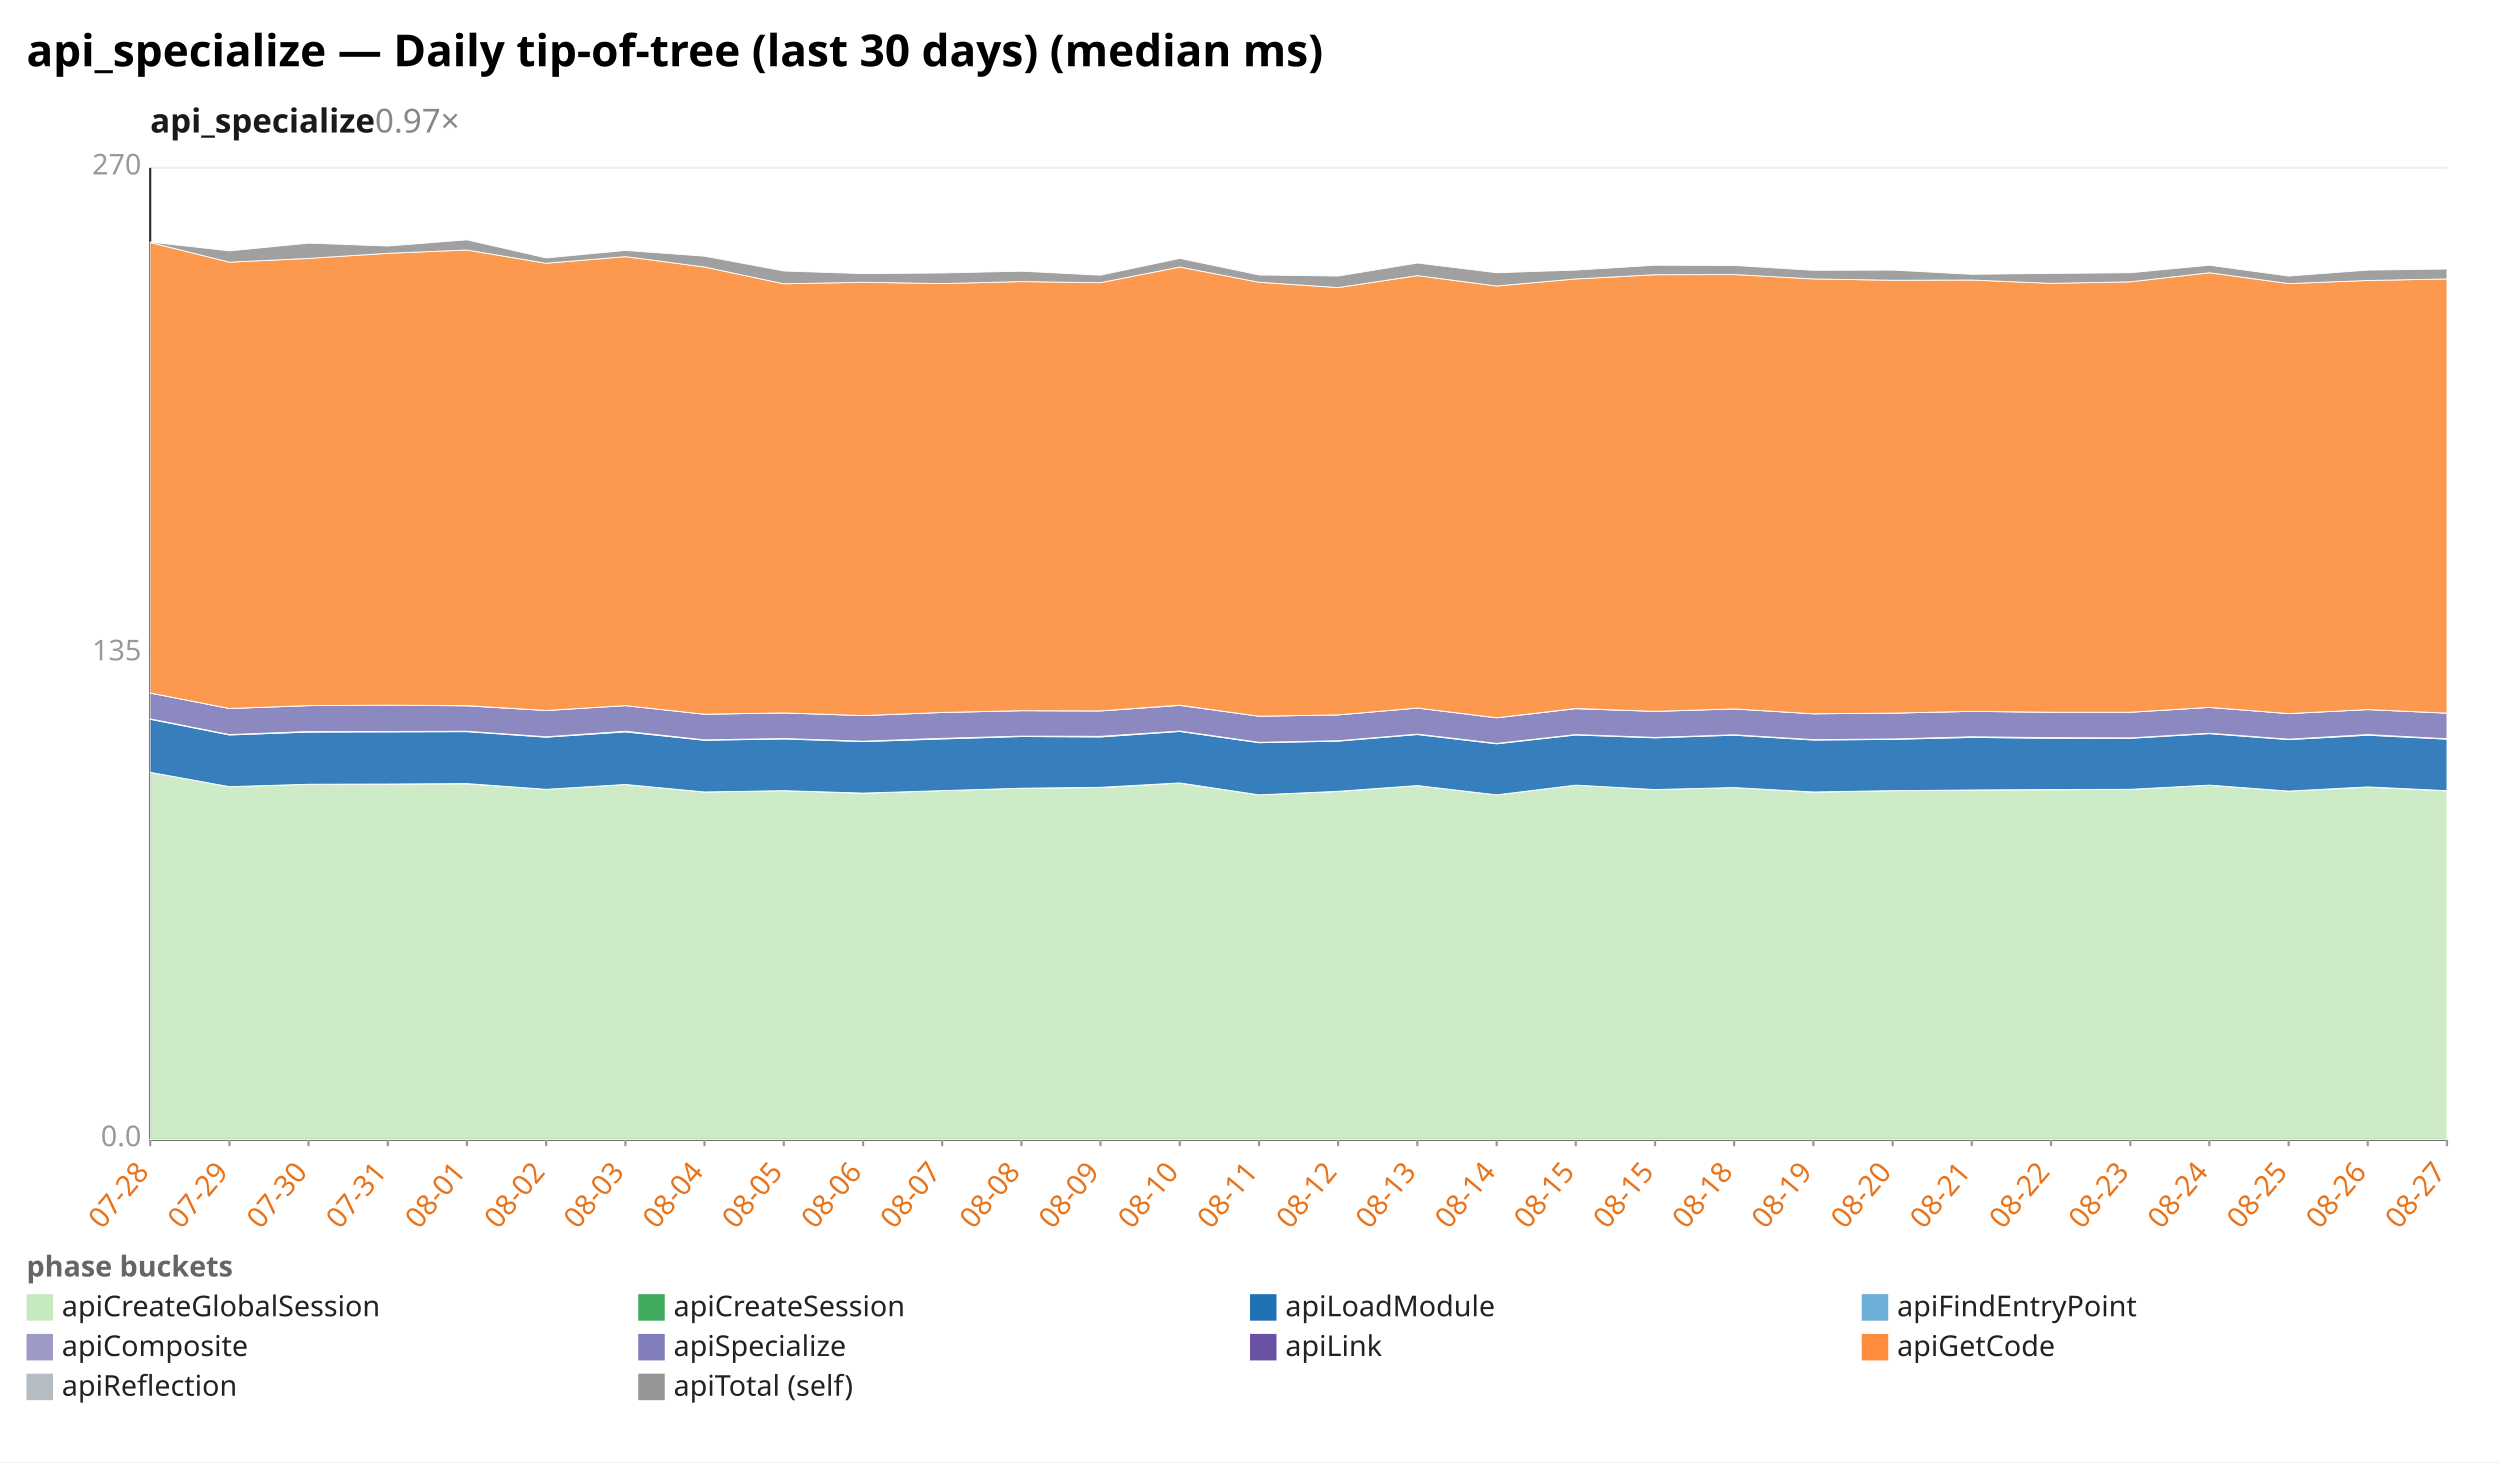
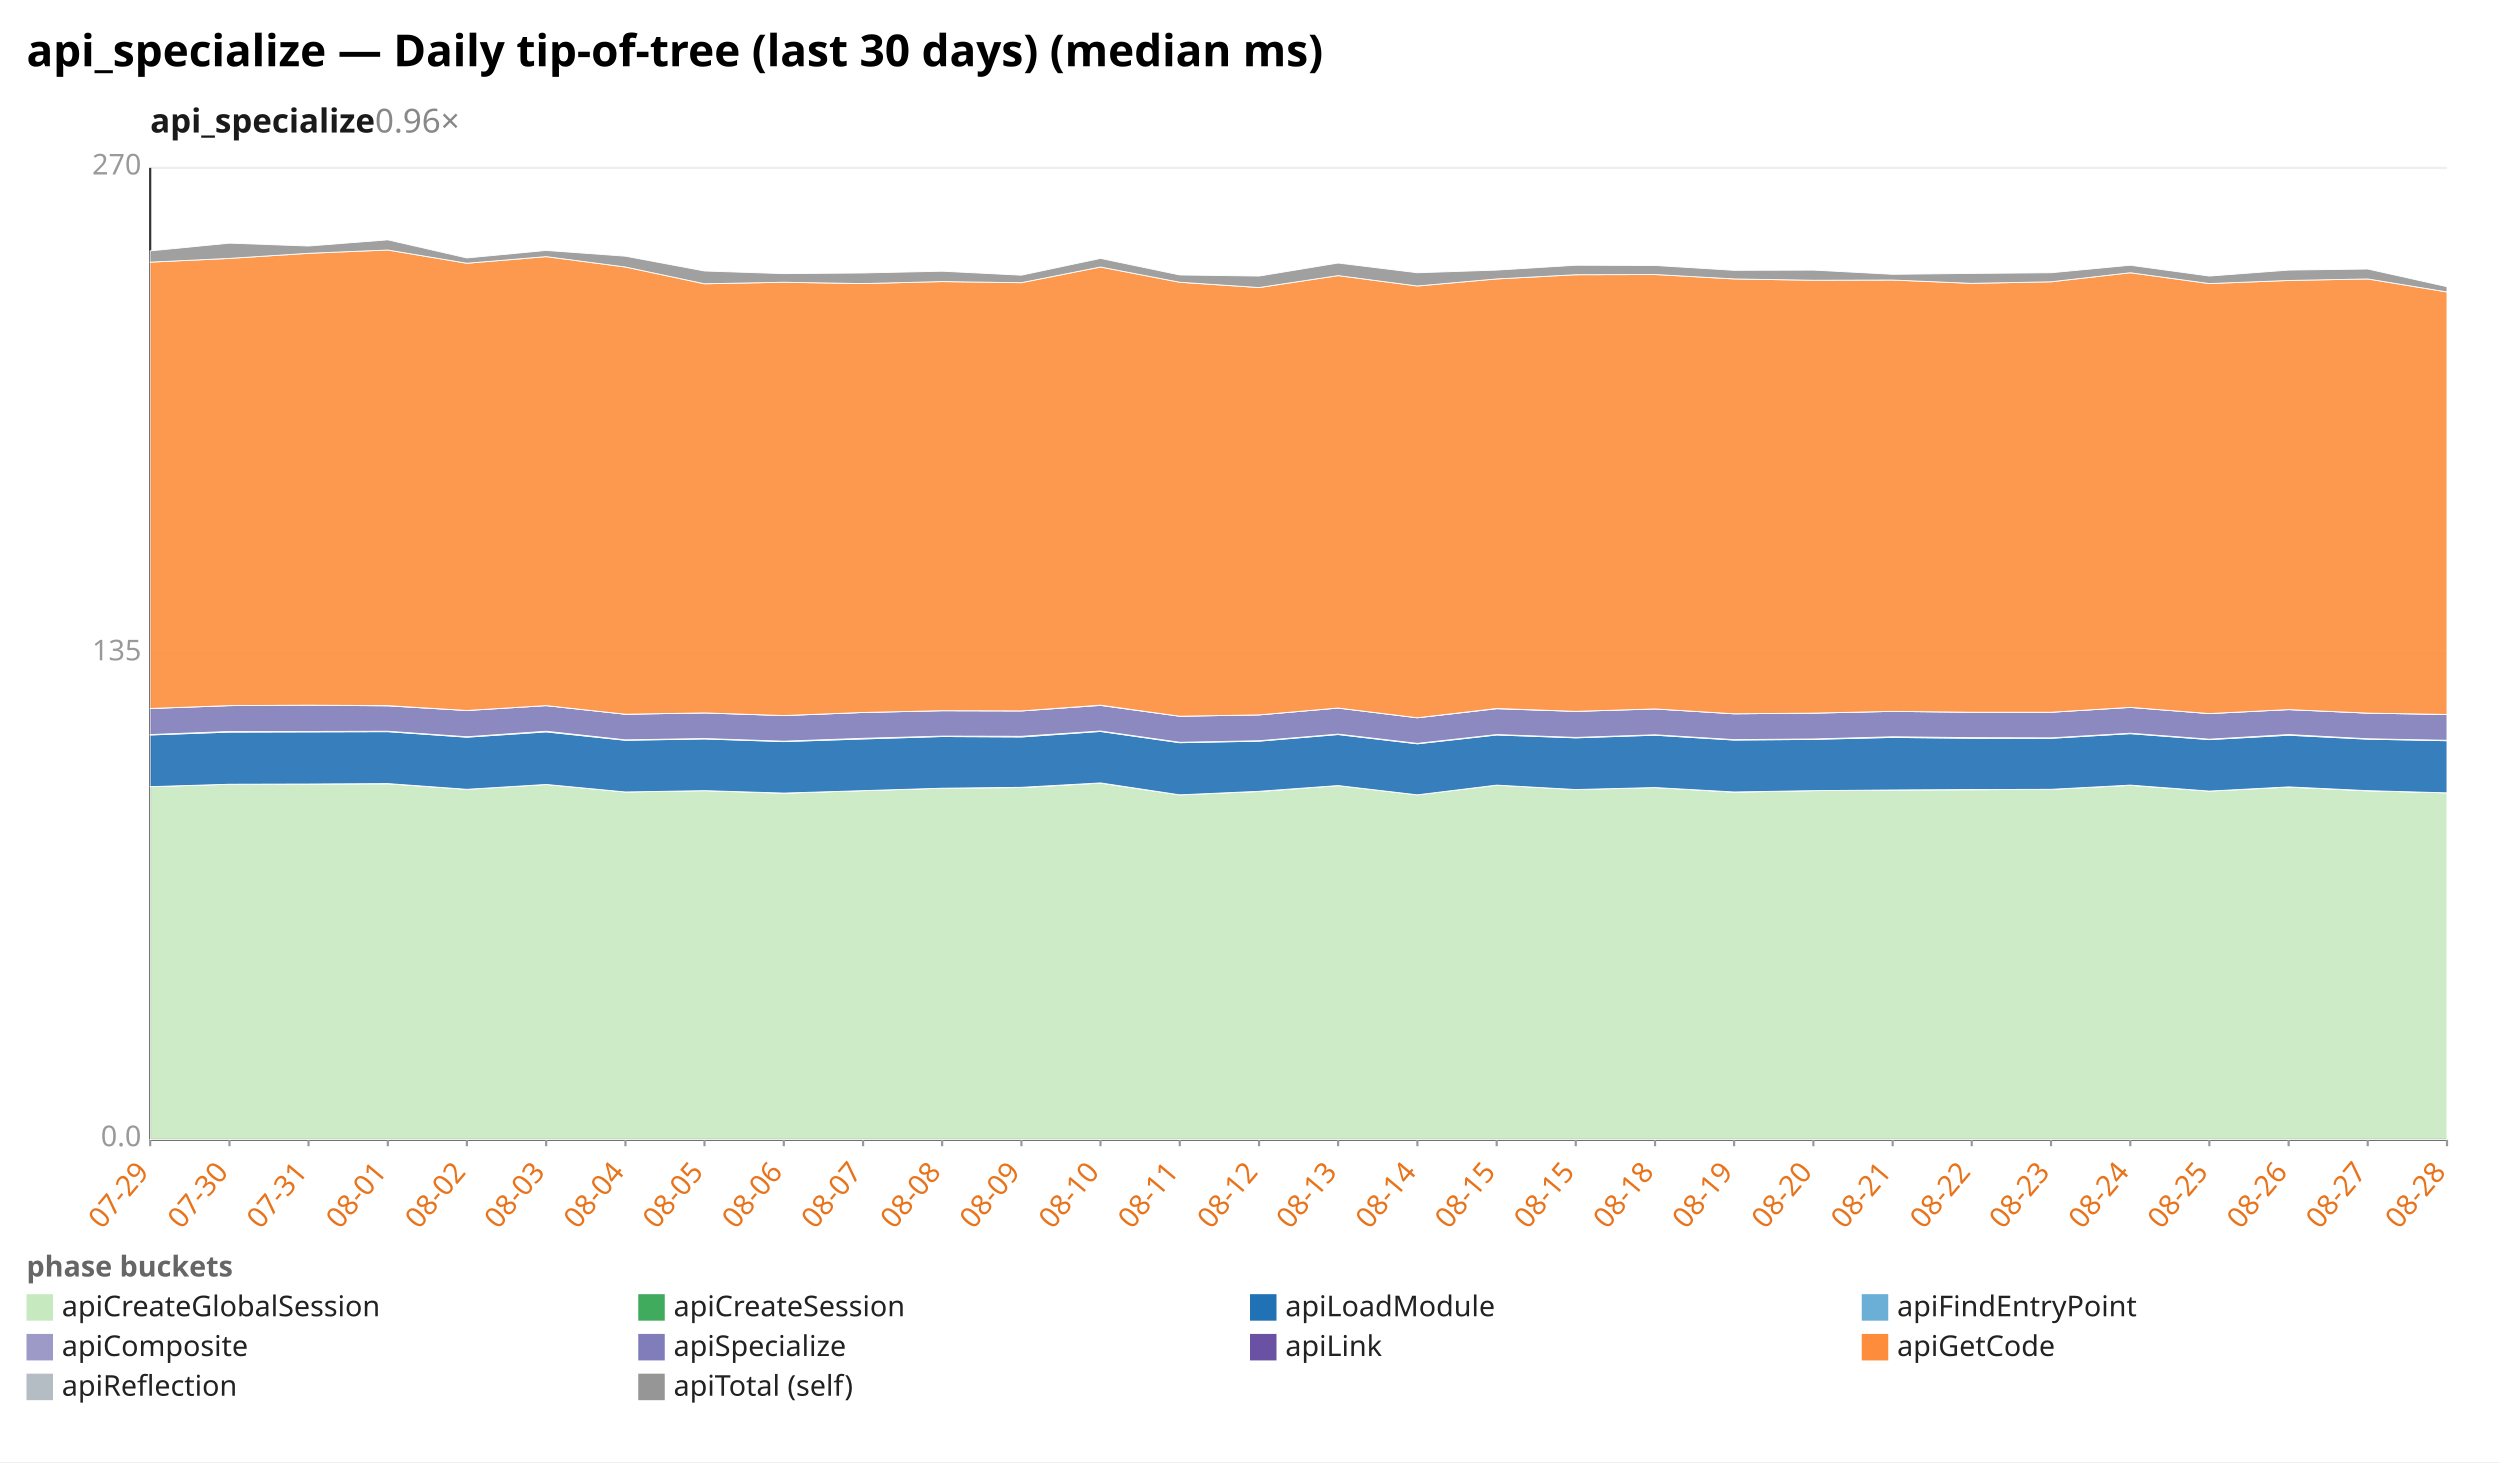
<svg xmlns="http://www.w3.org/2000/svg" width="1132" height="662" viewBox="0 0 1132 662" preserveAspectRatio="xMidYMid meet" font-family="sans-serif" font-size="13">
  <rect width="1132" height="662" fill="white" />
  <text x="12" y="30" font-size="20" font-weight="bold">api_specialize — Daily tip-of-tree (last 30 days) (median ms)</text>
-   <text x="68" y="60" font-size="15" font-weight="600" fill="#1a1a1a">api_specialize<tspan fill="#888" font-weight="400" text-decoration="none">  0.97×</tspan>
+   <text x="68" y="60" font-size="15" font-weight="600" fill="#1a1a1a">api_specialize<tspan fill="#888" font-weight="400" text-decoration="none">  0.96×</tspan>
  </text>
  <line x1="68.0" y1="516.0" x2="1108.0" y2="516.0" stroke="#eee" />
  <text x="64.0" y="519.0" text-anchor="end" fill="#999">0.0</text>
  <line x1="68.0" y1="296.0" x2="1108.0" y2="296.0" stroke="#eee" />
  <text x="64.0" y="299.0" text-anchor="end" fill="#999">135</text>
  <line x1="68.0" y1="76.0" x2="1108.0" y2="76.0" stroke="#eee" />
  <text x="64.0" y="79.0" text-anchor="end" fill="#999">270</text>
  <line x1="68.0" y1="76.0" x2="68.0" y2="516.0" stroke="#333" />
  <line x1="68.0" y1="516.0" x2="1108.0" y2="516.0" stroke="#333" />
  <line x1="68.0" y1="516.0" x2="68.0" y2="519.0" stroke="#999" />
-   <text x="68.0" y="531.0" text-anchor="end" fill="#e8731a" transform="rotate(-50 68.0 531.0)">07-28</text>
+   <text x="68.0" y="531.0" text-anchor="end" fill="#e8731a" transform="rotate(-50 68.0 531.0)">07-29</text>
  <line x1="103.9" y1="516.0" x2="103.9" y2="519.0" stroke="#999" />
-   <text x="103.9" y="531.0" text-anchor="end" fill="#e8731a" transform="rotate(-50 103.9 531.0)">07-29</text>
+   <text x="103.9" y="531.0" text-anchor="end" fill="#e8731a" transform="rotate(-50 103.9 531.0)">07-30</text>
  <line x1="139.7" y1="516.0" x2="139.7" y2="519.0" stroke="#999" />
-   <text x="139.7" y="531.0" text-anchor="end" fill="#e8731a" transform="rotate(-50 139.7 531.0)">07-30</text>
+   <text x="139.7" y="531.0" text-anchor="end" fill="#e8731a" transform="rotate(-50 139.7 531.0)">07-31</text>
  <line x1="175.6" y1="516.0" x2="175.6" y2="519.0" stroke="#999" />
-   <text x="175.6" y="531.0" text-anchor="end" fill="#e8731a" transform="rotate(-50 175.6 531.0)">07-31</text>
+   <text x="175.6" y="531.0" text-anchor="end" fill="#e8731a" transform="rotate(-50 175.6 531.0)">08-01</text>
  <line x1="211.4" y1="516.0" x2="211.4" y2="519.0" stroke="#999" />
-   <text x="211.4" y="531.0" text-anchor="end" fill="#e8731a" transform="rotate(-50 211.4 531.0)">08-01</text>
+   <text x="211.4" y="531.0" text-anchor="end" fill="#e8731a" transform="rotate(-50 211.4 531.0)">08-02</text>
  <line x1="247.3" y1="516.0" x2="247.3" y2="519.0" stroke="#999" />
-   <text x="247.3" y="531.0" text-anchor="end" fill="#e8731a" transform="rotate(-50 247.3 531.0)">08-02</text>
+   <text x="247.3" y="531.0" text-anchor="end" fill="#e8731a" transform="rotate(-50 247.3 531.0)">08-03</text>
  <line x1="283.2" y1="516.0" x2="283.2" y2="519.0" stroke="#999" />
-   <text x="283.2" y="531.0" text-anchor="end" fill="#e8731a" transform="rotate(-50 283.2 531.0)">08-03</text>
+   <text x="283.2" y="531.0" text-anchor="end" fill="#e8731a" transform="rotate(-50 283.2 531.0)">08-04</text>
  <line x1="319.0" y1="516.0" x2="319.0" y2="519.0" stroke="#999" />
-   <text x="319.0" y="531.0" text-anchor="end" fill="#e8731a" transform="rotate(-50 319.0 531.0)">08-04</text>
+   <text x="319.0" y="531.0" text-anchor="end" fill="#e8731a" transform="rotate(-50 319.0 531.0)">08-05</text>
  <line x1="354.9" y1="516.0" x2="354.9" y2="519.0" stroke="#999" />
-   <text x="354.9" y="531.0" text-anchor="end" fill="#e8731a" transform="rotate(-50 354.9 531.0)">08-05</text>
+   <text x="354.9" y="531.0" text-anchor="end" fill="#e8731a" transform="rotate(-50 354.9 531.0)">08-06</text>
  <line x1="390.8" y1="516.0" x2="390.8" y2="519.0" stroke="#999" />
-   <text x="390.8" y="531.0" text-anchor="end" fill="#e8731a" transform="rotate(-50 390.8 531.0)">08-06</text>
+   <text x="390.8" y="531.0" text-anchor="end" fill="#e8731a" transform="rotate(-50 390.8 531.0)">08-07</text>
  <line x1="426.6" y1="516.0" x2="426.6" y2="519.0" stroke="#999" />
-   <text x="426.6" y="531.0" text-anchor="end" fill="#e8731a" transform="rotate(-50 426.6 531.0)">08-07</text>
+   <text x="426.6" y="531.0" text-anchor="end" fill="#e8731a" transform="rotate(-50 426.6 531.0)">08-08</text>
  <line x1="462.5" y1="516.0" x2="462.5" y2="519.0" stroke="#999" />
-   <text x="462.5" y="531.0" text-anchor="end" fill="#e8731a" transform="rotate(-50 462.5 531.0)">08-08</text>
+   <text x="462.5" y="531.0" text-anchor="end" fill="#e8731a" transform="rotate(-50 462.5 531.0)">08-09</text>
  <line x1="498.3" y1="516.0" x2="498.3" y2="519.0" stroke="#999" />
-   <text x="498.3" y="531.0" text-anchor="end" fill="#e8731a" transform="rotate(-50 498.3 531.0)">08-09</text>
+   <text x="498.3" y="531.0" text-anchor="end" fill="#e8731a" transform="rotate(-50 498.3 531.0)">08-10</text>
  <line x1="534.2" y1="516.0" x2="534.2" y2="519.0" stroke="#999" />
-   <text x="534.2" y="531.0" text-anchor="end" fill="#e8731a" transform="rotate(-50 534.2 531.0)">08-10</text>
+   <text x="534.2" y="531.0" text-anchor="end" fill="#e8731a" transform="rotate(-50 534.2 531.0)">08-11</text>
  <line x1="570.1" y1="516.0" x2="570.1" y2="519.0" stroke="#999" />
-   <text x="570.1" y="531.0" text-anchor="end" fill="#e8731a" transform="rotate(-50 570.1 531.0)">08-11</text>
+   <text x="570.1" y="531.0" text-anchor="end" fill="#e8731a" transform="rotate(-50 570.1 531.0)">08-12</text>
  <line x1="605.9" y1="516.0" x2="605.9" y2="519.0" stroke="#999" />
-   <text x="605.9" y="531.0" text-anchor="end" fill="#e8731a" transform="rotate(-50 605.9 531.0)">08-12</text>
+   <text x="605.9" y="531.0" text-anchor="end" fill="#e8731a" transform="rotate(-50 605.9 531.0)">08-13</text>
  <line x1="641.8" y1="516.0" x2="641.8" y2="519.0" stroke="#999" />
-   <text x="641.8" y="531.0" text-anchor="end" fill="#e8731a" transform="rotate(-50 641.8 531.0)">08-13</text>
+   <text x="641.8" y="531.0" text-anchor="end" fill="#e8731a" transform="rotate(-50 641.8 531.0)">08-14</text>
  <line x1="677.7" y1="516.0" x2="677.7" y2="519.0" stroke="#999" />
-   <text x="677.7" y="531.0" text-anchor="end" fill="#e8731a" transform="rotate(-50 677.7 531.0)">08-14</text>
+   <text x="677.7" y="531.0" text-anchor="end" fill="#e8731a" transform="rotate(-50 677.7 531.0)">08-15</text>
  <line x1="713.5" y1="516.0" x2="713.5" y2="519.0" stroke="#999" />
  <text x="713.5" y="531.0" text-anchor="end" fill="#e8731a" transform="rotate(-50 713.5 531.0)">08-15</text>
  <line x1="749.4" y1="516.0" x2="749.4" y2="519.0" stroke="#999" />
-   <text x="749.4" y="531.0" text-anchor="end" fill="#e8731a" transform="rotate(-50 749.4 531.0)">08-15</text>
+   <text x="749.4" y="531.0" text-anchor="end" fill="#e8731a" transform="rotate(-50 749.4 531.0)">08-18</text>
  <line x1="785.2" y1="516.0" x2="785.2" y2="519.0" stroke="#999" />
-   <text x="785.2" y="531.0" text-anchor="end" fill="#e8731a" transform="rotate(-50 785.2 531.0)">08-18</text>
+   <text x="785.2" y="531.0" text-anchor="end" fill="#e8731a" transform="rotate(-50 785.2 531.0)">08-19</text>
  <line x1="821.1" y1="516.0" x2="821.1" y2="519.0" stroke="#999" />
-   <text x="821.1" y="531.0" text-anchor="end" fill="#e8731a" transform="rotate(-50 821.1 531.0)">08-19</text>
+   <text x="821.1" y="531.0" text-anchor="end" fill="#e8731a" transform="rotate(-50 821.1 531.0)">08-20</text>
  <line x1="857.0" y1="516.0" x2="857.0" y2="519.0" stroke="#999" />
-   <text x="857.0" y="531.0" text-anchor="end" fill="#e8731a" transform="rotate(-50 857.0 531.0)">08-20</text>
+   <text x="857.0" y="531.0" text-anchor="end" fill="#e8731a" transform="rotate(-50 857.0 531.0)">08-21</text>
  <line x1="892.8" y1="516.0" x2="892.8" y2="519.0" stroke="#999" />
-   <text x="892.8" y="531.0" text-anchor="end" fill="#e8731a" transform="rotate(-50 892.8 531.0)">08-21</text>
+   <text x="892.8" y="531.0" text-anchor="end" fill="#e8731a" transform="rotate(-50 892.8 531.0)">08-22</text>
  <line x1="928.7" y1="516.0" x2="928.7" y2="519.0" stroke="#999" />
-   <text x="928.7" y="531.0" text-anchor="end" fill="#e8731a" transform="rotate(-50 928.7 531.0)">08-22</text>
+   <text x="928.7" y="531.0" text-anchor="end" fill="#e8731a" transform="rotate(-50 928.7 531.0)">08-23</text>
  <line x1="964.6" y1="516.0" x2="964.6" y2="519.0" stroke="#999" />
-   <text x="964.6" y="531.0" text-anchor="end" fill="#e8731a" transform="rotate(-50 964.6 531.0)">08-23</text>
+   <text x="964.6" y="531.0" text-anchor="end" fill="#e8731a" transform="rotate(-50 964.6 531.0)">08-24</text>
  <line x1="1000.4" y1="516.0" x2="1000.4" y2="519.0" stroke="#999" />
-   <text x="1000.4" y="531.0" text-anchor="end" fill="#e8731a" transform="rotate(-50 1000.4 531.0)">08-24</text>
+   <text x="1000.4" y="531.0" text-anchor="end" fill="#e8731a" transform="rotate(-50 1000.4 531.0)">08-25</text>
  <line x1="1036.3" y1="516.0" x2="1036.3" y2="519.0" stroke="#999" />
-   <text x="1036.3" y="531.0" text-anchor="end" fill="#e8731a" transform="rotate(-50 1036.3 531.0)">08-25</text>
+   <text x="1036.3" y="531.0" text-anchor="end" fill="#e8731a" transform="rotate(-50 1036.3 531.0)">08-26</text>
  <line x1="1072.1" y1="516.0" x2="1072.1" y2="519.0" stroke="#999" />
-   <text x="1072.1" y="531.0" text-anchor="end" fill="#e8731a" transform="rotate(-50 1072.1 531.0)">08-26</text>
+   <text x="1072.1" y="531.0" text-anchor="end" fill="#e8731a" transform="rotate(-50 1072.1 531.0)">08-27</text>
  <line x1="1108.0" y1="516.0" x2="1108.0" y2="519.0" stroke="#999" />
-   <text x="1108.0" y="531.0" text-anchor="end" fill="#e8731a" transform="rotate(-50 1108.0 531.0)">08-27</text>
-   <polygon points="68.0,349.7 103.9,356.2 139.7,355.1 175.6,355.0 211.4,354.9 247.3,357.4 283.2,355.2 319.0,358.6 354.9,358.0 390.8,359.2 426.6,358.0 462.5,356.9 498.3,356.6 534.2,354.6 570.1,359.9 605.9,358.4 641.8,355.7 677.7,359.9 713.5,355.5 749.4,357.5 785.2,356.6 821.1,358.7 857.0,358.0 892.8,357.7 928.7,357.6 964.6,357.4 1000.4,355.6 1036.3,358.2 1072.1,356.4 1108.0,358.1 1108.0,516.0 1072.1,516.0 1036.3,516.0 1000.4,516.0 964.6,516.0 928.7,516.0 892.8,516.0 857.0,516.0 821.1,516.0 785.2,516.0 749.4,516.0 713.5,516.0 677.7,516.0 641.8,516.0 605.9,516.0 570.1,516.0 534.2,516.0 498.3,516.0 462.5,516.0 426.6,516.0 390.8,516.0 354.9,516.0 319.0,516.0 283.2,516.0 247.3,516.0 211.4,516.0 175.6,516.0 139.7,516.0 103.9,516.0 68.0,516.0" fill="#c7e9c0" fill-opacity="0.9" stroke="#fff" stroke-width="0.4" />
-   <polygon points="68.0,349.7 103.9,356.2 139.7,355.1 175.6,355.0 211.4,354.8 247.3,357.4 283.2,355.2 319.0,358.6 354.9,358.0 390.8,359.1 426.6,358.0 462.5,356.9 498.3,356.5 534.2,354.5 570.1,359.9 605.9,358.3 641.8,355.7 677.7,359.9 713.5,355.5 749.4,357.5 785.2,356.6 821.1,358.6 857.0,358.0 892.8,357.7 928.7,357.5 964.6,357.4 1000.4,355.5 1036.3,358.2 1072.1,356.3 1108.0,358.0 1108.0,358.1 1072.1,356.4 1036.3,358.2 1000.4,355.6 964.6,357.4 928.7,357.6 892.8,357.7 857.0,358.0 821.1,358.7 785.2,356.6 749.4,357.5 713.5,355.5 677.7,359.9 641.8,355.7 605.9,358.4 570.1,359.9 534.2,354.6 498.3,356.6 462.5,356.9 426.6,358.0 390.8,359.2 354.9,358.0 319.0,358.6 283.2,355.2 247.3,357.4 211.4,354.9 175.6,355.0 139.7,355.1 103.9,356.2 68.0,349.7" fill="#41ab5d" fill-opacity="0.9" stroke="#fff" stroke-width="0.4" />
-   <polygon points="68.0,325.7 103.9,332.8 139.7,331.5 175.6,331.4 211.4,331.3 247.3,333.8 283.2,331.4 319.0,335.2 354.9,334.6 390.8,335.8 426.6,334.6 462.5,333.5 498.3,333.7 534.2,331.2 570.1,336.3 605.9,335.6 641.8,332.6 677.7,336.8 713.5,332.8 749.4,334.1 785.2,332.9 821.1,335.1 857.0,334.8 892.8,333.9 928.7,334.3 964.6,334.3 1000.4,332.2 1036.3,334.9 1072.1,332.9 1108.0,334.7 1108.0,358.0 1072.1,356.3 1036.3,358.2 1000.4,355.5 964.6,357.4 928.7,357.5 892.8,357.7 857.0,358.0 821.1,358.6 785.2,356.6 749.4,357.5 713.5,355.5 677.7,359.9 641.8,355.7 605.9,358.3 570.1,359.9 534.2,354.5 498.3,356.5 462.5,356.9 426.6,358.0 390.8,359.1 354.9,358.0 319.0,358.6 283.2,355.2 247.3,357.4 211.4,354.8 175.6,355.0 139.7,355.1 103.9,356.2 68.0,349.7" fill="#2171b5" fill-opacity="0.9" stroke="#fff" stroke-width="0.4" />
-   <polygon points="68.0,325.5 103.9,332.6 139.7,331.2 175.6,331.2 211.4,331.1 247.3,333.6 283.2,331.1 319.0,335.0 354.9,334.4 390.8,335.6 426.6,334.3 462.5,333.3 498.3,333.4 534.2,331.0 570.1,336.1 605.9,335.4 641.8,332.4 677.7,336.6 713.5,332.6 749.4,333.9 785.2,332.7 821.1,334.9 857.0,334.6 892.8,333.6 928.7,334.0 964.6,334.1 1000.4,332.0 1036.3,334.7 1072.1,332.6 1108.0,334.5 1108.0,334.7 1072.1,332.9 1036.3,334.9 1000.4,332.2 964.6,334.3 928.7,334.3 892.8,333.9 857.0,334.8 821.1,335.1 785.2,332.9 749.4,334.1 713.5,332.8 677.7,336.8 641.8,332.6 605.9,335.6 570.1,336.3 534.2,331.2 498.3,333.7 462.5,333.5 426.6,334.6 390.8,335.8 354.9,334.6 319.0,335.2 283.2,331.4 247.3,333.8 211.4,331.3 175.6,331.4 139.7,331.5 103.9,332.8 68.0,325.7" fill="#9e9ac8" fill-opacity="0.9" stroke="#fff" stroke-width="0.4" />
-   <polygon points="68.0,313.8 103.9,320.8 139.7,319.5 175.6,319.3 211.4,319.6 247.3,321.7 283.2,319.5 319.0,323.4 354.9,322.8 390.8,324.0 426.6,322.6 462.5,321.8 498.3,321.9 534.2,319.4 570.1,324.3 605.9,323.7 641.8,320.6 677.7,325.0 713.5,320.9 749.4,322.1 785.2,321.0 821.1,323.2 857.0,322.9 892.8,322.1 928.7,322.5 964.6,322.5 1000.4,320.3 1036.3,323.1 1072.1,321.3 1108.0,322.9 1108.0,334.5 1072.1,332.6 1036.3,334.7 1000.4,332.0 964.6,334.1 928.7,334.0 892.8,333.6 857.0,334.6 821.1,334.9 785.2,332.7 749.4,333.9 713.5,332.6 677.7,336.6 641.8,332.4 605.9,335.4 570.1,336.1 534.2,331.0 498.3,333.4 462.5,333.3 426.6,334.3 390.8,335.6 354.9,334.4 319.0,335.0 283.2,331.1 247.3,333.6 211.4,331.1 175.6,331.2 139.7,331.2 103.9,332.6 68.0,325.5" fill="#807dba" fill-opacity="0.9" stroke="#fff" stroke-width="0.4" />
-   <polygon points="68.0,313.8 103.9,320.8 139.7,319.5 175.6,319.3 211.4,319.5 247.3,321.7 283.2,319.5 319.0,323.4 354.9,322.8 390.8,324.0 426.6,322.6 462.5,321.8 498.3,321.9 534.2,319.3 570.1,324.3 605.9,323.7 641.8,320.6 677.7,325.0 713.5,320.8 749.4,322.1 785.2,321.0 821.1,323.2 857.0,322.9 892.8,322.1 928.7,322.5 964.6,322.5 1000.4,320.3 1036.3,323.1 1072.1,321.3 1108.0,322.9 1108.0,322.9 1072.1,321.3 1036.3,323.1 1000.4,320.3 964.6,322.5 928.7,322.5 892.8,322.1 857.0,322.9 821.1,323.2 785.2,321.0 749.4,322.1 713.5,320.9 677.7,325.0 641.8,320.6 605.9,323.7 570.1,324.3 534.2,319.4 498.3,321.9 462.5,321.8 426.6,322.6 390.8,324.0 354.9,322.8 319.0,323.4 283.2,319.5 247.3,321.7 211.4,319.6 175.6,319.3 139.7,319.5 103.9,320.8 68.0,313.8" fill="#6a51a3" fill-opacity="0.9" stroke="#fff" stroke-width="0.4" />
-   <polygon points="68.0,109.8 103.9,118.7 139.7,117.0 175.6,114.7 211.4,113.2 247.3,119.2 283.2,116.2 319.0,120.9 354.9,128.5 390.8,127.8 426.6,128.4 462.5,127.5 498.3,128.0 534.2,120.9 570.1,127.8 605.9,130.2 641.8,124.8 677.7,129.5 713.5,126.3 749.4,124.4 785.2,124.3 821.1,126.3 857.0,126.9 892.8,126.8 928.7,128.3 964.6,127.6 1000.4,123.5 1036.3,128.4 1072.1,127.0 1108.0,126.3 1108.0,322.9 1072.1,321.3 1036.3,323.1 1000.4,320.3 964.6,322.5 928.7,322.5 892.8,322.1 857.0,322.9 821.1,323.2 785.2,321.0 749.4,322.1 713.5,320.8 677.7,325.0 641.8,320.6 605.9,323.7 570.1,324.3 534.2,319.3 498.3,321.9 462.5,321.8 426.6,322.6 390.8,324.0 354.9,322.8 319.0,323.4 283.2,319.5 247.3,321.7 211.4,319.5 175.6,319.3 139.7,319.5 103.9,320.8 68.0,313.8" fill="#fd8d3c" fill-opacity="0.9" stroke="#fff" stroke-width="0.4" />
-   <polygon points="68.0,109.6 103.9,113.6 139.7,110.1 175.6,111.4 211.4,108.6 247.3,116.8 283.2,113.4 319.0,116.0 354.9,122.7 390.8,123.9 426.6,123.6 462.5,122.8 498.3,124.6 534.2,117.0 570.1,124.5 605.9,125.0 641.8,119.1 677.7,123.5 713.5,122.3 749.4,120.1 785.2,120.2 821.1,122.4 857.0,122.3 892.8,124.2 928.7,123.8 964.6,123.5 1000.4,120.1 1036.3,125.0 1072.1,122.3 1108.0,121.8 1108.0,126.3 1072.1,127.0 1036.3,128.4 1000.4,123.5 964.6,127.6 928.7,128.3 892.8,126.8 857.0,126.9 821.1,126.3 785.2,124.3 749.4,124.4 713.5,126.3 677.7,129.5 641.8,124.8 605.9,130.2 570.1,127.8 534.2,120.9 498.3,128.0 462.5,127.5 426.6,128.4 390.8,127.8 354.9,128.5 319.0,120.9 283.2,116.2 247.3,119.2 211.4,113.2 175.6,114.7 139.7,117.0 103.9,118.7 68.0,109.8" fill="#969696" fill-opacity="0.9" stroke="#fff" stroke-width="0.4" />
+   <text x="1108.0" y="531.0" text-anchor="end" fill="#e8731a" transform="rotate(-50 1108.0 531.0)">08-28</text>
+   <polygon points="68.0,356.2 103.9,355.1 139.7,355.0 175.6,354.9 211.4,357.4 247.3,355.2 283.2,358.6 319.0,358.0 354.9,359.2 390.8,358.0 426.6,356.9 462.5,356.6 498.3,354.6 534.2,359.9 570.1,358.4 605.9,355.7 641.8,359.9 677.7,355.5 713.5,357.5 749.4,356.6 785.2,358.7 821.1,358.0 857.0,357.7 892.8,357.6 928.7,357.4 964.6,355.6 1000.4,358.2 1036.3,356.4 1072.1,358.1 1108.0,359.0 1108.0,516.0 1072.1,516.0 1036.3,516.0 1000.4,516.0 964.6,516.0 928.7,516.0 892.8,516.0 857.0,516.0 821.1,516.0 785.2,516.0 749.4,516.0 713.5,516.0 677.7,516.0 641.8,516.0 605.9,516.0 570.1,516.0 534.2,516.0 498.3,516.0 462.5,516.0 426.6,516.0 390.8,516.0 354.9,516.0 319.0,516.0 283.2,516.0 247.3,516.0 211.4,516.0 175.6,516.0 139.7,516.0 103.9,516.0 68.0,516.0" fill="#c7e9c0" fill-opacity="0.9" stroke="#fff" stroke-width="0.4" />
+   <polygon points="68.0,356.2 103.9,355.1 139.7,355.0 175.6,354.8 211.4,357.4 247.3,355.2 283.2,358.6 319.0,358.0 354.9,359.1 390.8,358.0 426.6,356.9 462.5,356.5 498.3,354.5 534.2,359.9 570.1,358.3 605.9,355.7 641.8,359.9 677.7,355.5 713.5,357.5 749.4,356.6 785.2,358.6 821.1,358.0 857.0,357.7 892.8,357.5 928.7,357.4 964.6,355.5 1000.4,358.2 1036.3,356.3 1072.1,358.0 1108.0,359.0 1108.0,359.0 1072.1,358.1 1036.3,356.4 1000.4,358.2 964.6,355.6 928.7,357.4 892.8,357.6 857.0,357.7 821.1,358.0 785.2,358.7 749.4,356.6 713.5,357.5 677.7,355.5 641.8,359.9 605.9,355.7 570.1,358.4 534.2,359.9 498.3,354.6 462.5,356.6 426.6,356.9 390.8,358.0 354.9,359.2 319.0,358.0 283.2,358.6 247.3,355.2 211.4,357.4 175.6,354.9 139.7,355.0 103.9,355.1 68.0,356.2" fill="#41ab5d" fill-opacity="0.9" stroke="#fff" stroke-width="0.4" />
+   <polygon points="68.0,332.8 103.9,331.5 139.7,331.4 175.6,331.3 211.4,333.8 247.3,331.4 283.2,335.2 319.0,334.6 354.9,335.8 390.8,334.6 426.6,333.5 462.5,333.7 498.3,331.2 534.2,336.3 570.1,335.6 605.9,332.6 641.8,336.8 677.7,332.8 713.5,334.1 749.4,332.9 785.2,335.1 821.1,334.8 857.0,333.9 892.8,334.3 928.7,334.3 964.6,332.2 1000.4,334.9 1036.3,332.9 1072.1,334.7 1108.0,335.4 1108.0,359.0 1072.1,358.0 1036.3,356.3 1000.4,358.2 964.6,355.5 928.7,357.4 892.8,357.5 857.0,357.7 821.1,358.0 785.2,358.6 749.4,356.6 713.5,357.5 677.7,355.5 641.8,359.9 605.9,355.7 570.1,358.3 534.2,359.9 498.3,354.5 462.5,356.5 426.6,356.9 390.8,358.0 354.9,359.1 319.0,358.0 283.2,358.6 247.3,355.2 211.4,357.4 175.6,354.8 139.7,355.0 103.9,355.1 68.0,356.2" fill="#2171b5" fill-opacity="0.9" stroke="#fff" stroke-width="0.4" />
+   <polygon points="68.0,332.6 103.9,331.2 139.7,331.2 175.6,331.1 211.4,333.6 247.3,331.1 283.2,335.0 319.0,334.4 354.9,335.6 390.8,334.3 426.6,333.3 462.5,333.4 498.3,331.0 534.2,336.1 570.1,335.4 605.9,332.4 641.8,336.6 677.7,332.6 713.5,333.9 749.4,332.7 785.2,334.9 821.1,334.6 857.0,333.6 892.8,334.0 928.7,334.1 964.6,332.0 1000.4,334.7 1036.3,332.6 1072.1,334.5 1108.0,335.2 1108.0,335.4 1072.1,334.7 1036.3,332.9 1000.4,334.9 964.6,332.2 928.7,334.3 892.8,334.3 857.0,333.9 821.1,334.8 785.2,335.1 749.4,332.9 713.5,334.1 677.7,332.8 641.8,336.8 605.9,332.6 570.1,335.6 534.2,336.3 498.3,331.2 462.5,333.7 426.6,333.5 390.8,334.6 354.9,335.8 319.0,334.6 283.2,335.2 247.3,331.4 211.4,333.8 175.6,331.3 139.7,331.4 103.9,331.5 68.0,332.8" fill="#9e9ac8" fill-opacity="0.9" stroke="#fff" stroke-width="0.4" />
+   <polygon points="68.0,320.8 103.9,319.5 139.7,319.3 175.6,319.6 211.4,321.7 247.3,319.5 283.2,323.4 319.0,322.8 354.9,324.0 390.8,322.6 426.6,321.8 462.5,321.9 498.3,319.4 534.2,324.3 570.1,323.7 605.9,320.6 641.8,325.0 677.7,320.9 713.5,322.1 749.4,321.0 785.2,323.2 821.1,322.9 857.0,322.1 892.8,322.5 928.7,322.5 964.6,320.3 1000.4,323.1 1036.3,321.3 1072.1,322.9 1108.0,323.5 1108.0,335.2 1072.1,334.5 1036.3,332.6 1000.4,334.7 964.6,332.0 928.7,334.1 892.8,334.0 857.0,333.6 821.1,334.6 785.2,334.9 749.4,332.7 713.5,333.9 677.7,332.6 641.8,336.6 605.9,332.4 570.1,335.4 534.2,336.1 498.3,331.0 462.5,333.4 426.6,333.3 390.8,334.3 354.9,335.6 319.0,334.4 283.2,335.0 247.3,331.1 211.4,333.6 175.6,331.1 139.7,331.2 103.9,331.2 68.0,332.6" fill="#807dba" fill-opacity="0.9" stroke="#fff" stroke-width="0.4" />
+   <polygon points="68.0,320.8 103.9,319.5 139.7,319.3 175.6,319.5 211.4,321.7 247.3,319.5 283.2,323.4 319.0,322.8 354.9,324.0 390.8,322.6 426.6,321.8 462.5,321.9 498.3,319.3 534.2,324.3 570.1,323.7 605.9,320.6 641.8,325.0 677.7,320.8 713.5,322.1 749.4,321.0 785.2,323.2 821.1,322.9 857.0,322.1 892.8,322.5 928.7,322.5 964.6,320.3 1000.4,323.1 1036.3,321.3 1072.1,322.9 1108.0,323.5 1108.0,323.5 1072.1,322.9 1036.3,321.3 1000.4,323.1 964.6,320.3 928.7,322.5 892.8,322.5 857.0,322.1 821.1,322.9 785.2,323.2 749.4,321.0 713.5,322.1 677.7,320.9 641.8,325.0 605.9,320.6 570.1,323.7 534.2,324.3 498.3,319.4 462.5,321.9 426.6,321.8 390.8,322.6 354.9,324.0 319.0,322.8 283.2,323.4 247.3,319.5 211.4,321.7 175.6,319.6 139.7,319.3 103.9,319.5 68.0,320.8" fill="#6a51a3" fill-opacity="0.9" stroke="#fff" stroke-width="0.4" />
+   <polygon points="68.0,118.7 103.9,117.0 139.7,114.7 175.6,113.2 211.4,119.2 247.3,116.2 283.2,120.9 319.0,128.5 354.9,127.8 390.8,128.4 426.6,127.5 462.5,128.0 498.3,120.9 534.2,127.8 570.1,130.2 605.9,124.8 641.8,129.5 677.7,126.3 713.5,124.4 749.4,124.3 785.2,126.3 821.1,126.9 857.0,126.8 892.8,128.3 928.7,127.6 964.6,123.5 1000.4,128.4 1036.3,127.0 1072.1,126.3 1108.0,132.2 1108.0,323.5 1072.1,322.9 1036.3,321.3 1000.4,323.1 964.6,320.3 928.7,322.5 892.8,322.5 857.0,322.1 821.1,322.9 785.2,323.2 749.4,321.0 713.5,322.1 677.7,320.8 641.8,325.0 605.9,320.6 570.1,323.7 534.2,324.3 498.3,319.3 462.5,321.9 426.6,321.8 390.8,322.6 354.9,324.0 319.0,322.8 283.2,323.4 247.3,319.5 211.4,321.7 175.6,319.5 139.7,319.3 103.9,319.5 68.0,320.8" fill="#fd8d3c" fill-opacity="0.9" stroke="#fff" stroke-width="0.4" />
+   <polygon points="68.0,113.6 103.9,110.1 139.7,111.4 175.6,108.6 211.4,116.8 247.3,113.4 283.2,116.0 319.0,122.7 354.9,123.9 390.8,123.6 426.6,122.8 462.5,124.6 498.3,117.0 534.2,124.5 570.1,125.0 605.9,119.1 641.8,123.5 677.7,122.3 713.5,120.1 749.4,120.2 785.2,122.4 821.1,122.3 857.0,124.2 892.8,123.8 928.7,123.5 964.6,120.1 1000.4,125.0 1036.3,122.3 1072.1,121.8 1108.0,129.8 1108.0,132.2 1072.1,126.3 1036.3,127.0 1000.4,128.4 964.6,123.5 928.7,127.6 892.8,128.3 857.0,126.8 821.1,126.9 785.2,126.3 749.4,124.3 713.5,124.4 677.7,126.3 641.8,129.5 605.9,124.8 570.1,130.2 534.2,127.8 498.3,120.9 462.5,128.0 426.6,127.5 390.8,128.4 354.9,127.8 319.0,128.5 283.2,120.9 247.3,116.2 211.4,119.2 175.6,113.2 139.7,114.7 103.9,117.0 68.0,118.7" fill="#969696" fill-opacity="0.9" stroke="#fff" stroke-width="0.4" />
  <text x="12" y="578" fill="#666" font-weight="600">phase buckets</text>
  <rect x="12" y="586" width="12" height="12" fill="#c7e9c0" />
  <text x="28" y="596" fill="#222">apiCreateGlobalSession</text>
  <rect x="289" y="586" width="12" height="12" fill="#41ab5d" />
  <text x="305" y="596" fill="#222">apiCreateSession</text>
  <rect x="566" y="586" width="12" height="12" fill="#2171b5" />
  <text x="582" y="596" fill="#222">apiLoadModule</text>
  <rect x="843" y="586" width="12" height="12" fill="#6baed6" />
  <text x="859" y="596" fill="#222">apiFindEntryPoint</text>
  <rect x="12" y="604" width="12" height="12" fill="#9e9ac8" />
  <text x="28" y="614" fill="#222">apiComposite</text>
  <rect x="289" y="604" width="12" height="12" fill="#807dba" />
  <text x="305" y="614" fill="#222">apiSpecialize</text>
  <rect x="566" y="604" width="12" height="12" fill="#6a51a3" />
  <text x="582" y="614" fill="#222">apiLink</text>
  <rect x="843" y="604" width="12" height="12" fill="#fd8d3c" />
  <text x="859" y="614" fill="#222">apiGetCode</text>
  <rect x="12" y="622" width="12" height="12" fill="#b5bdc4" />
  <text x="28" y="632" fill="#222">apiReflection</text>
  <rect x="289" y="622" width="12" height="12" fill="#969696" />
  <text x="305" y="632" fill="#222">apiTotal (self)</text>
</svg>
